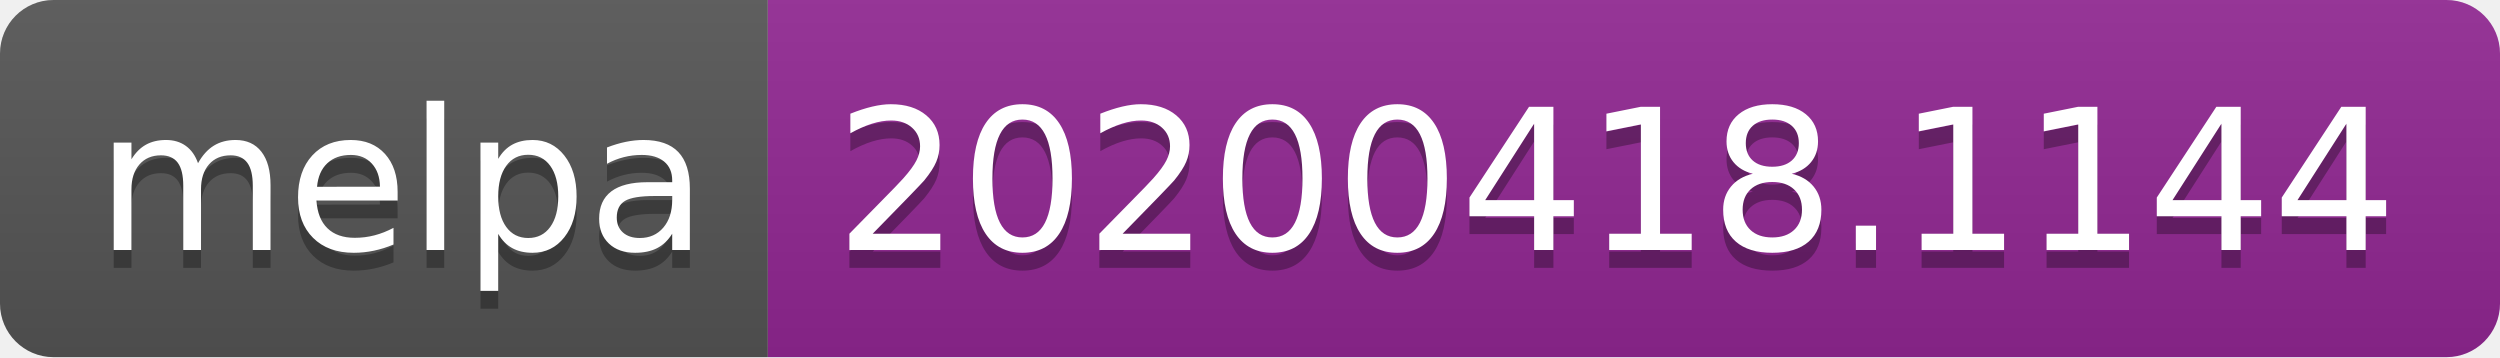
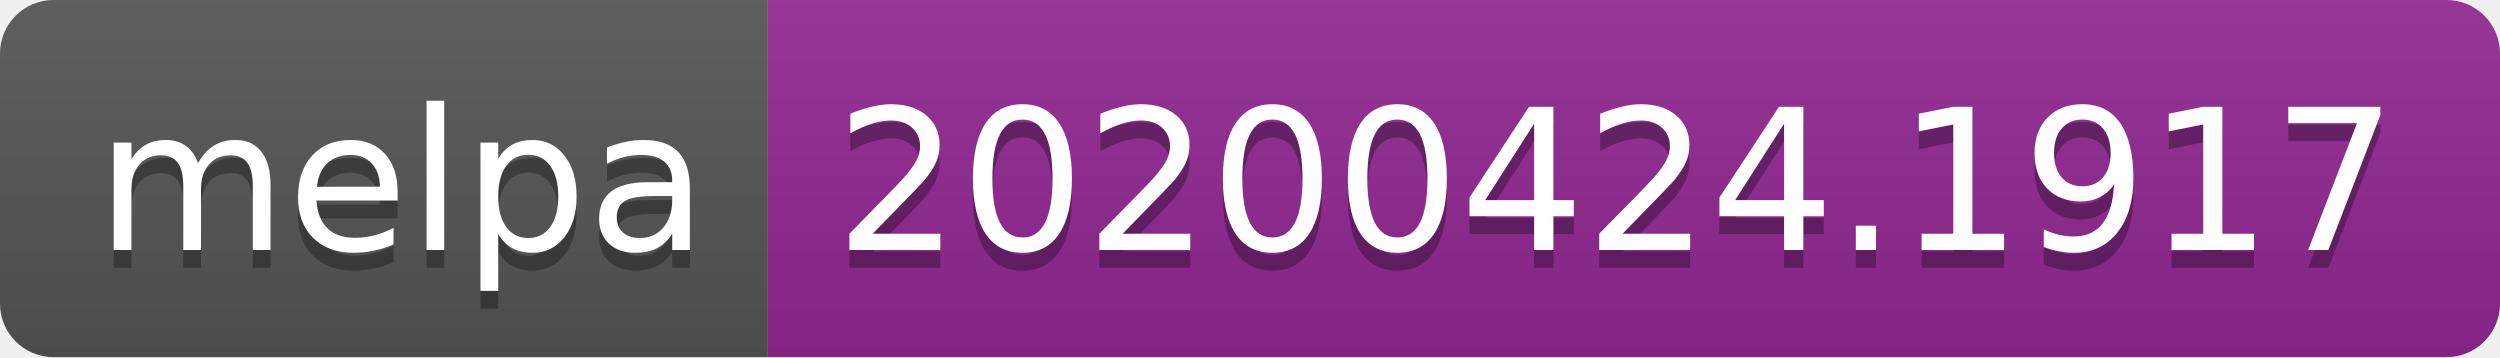
<svg xmlns="http://www.w3.org/2000/svg" width="140" height="20">
  <linearGradient id="s" x2="0" y2="100%">
    <stop offset="0" stop-color="#bbb" stop-opacity=".1" />
    <stop offset="1" stop-opacity=".1" />
  </linearGradient>
  <clipPath id="r">
    <rect width="140" height="20" rx="3" fill="#fff" />
  </clipPath>
  <g clip-path="url(#r)">
    <rect width="43" height="20" fill="#555" />
    <rect x="43" width="97" height="20" fill="#922793" />
    <rect width="140" height="20" fill="url(#s)" />
  </g>
  <g fill="#fff" text-anchor="middle" font-family="DejaVu Sans,Verdana,Geneva,sans-serif" font-size="110">
    <text x="225" y="150" fill="#010101" fill-opacity=".3" transform="scale(.1)" textLength="330">melpa</text>
    <text x="225" y="140" transform="scale(.1)" textLength="330">melpa</text>
-     <text x="905" y="150" fill="#010101" fill-opacity=".3" transform="scale(.1)" textLength="870">20200418.1144</text>
-     <text x="905" y="140" transform="scale(.1)" textLength="870">20200418.1144</text>
+     <text x="905" y="150" fill="#010101" fill-opacity=".3" transform="scale(.1)" textLength="870">20200424.1917</text>
+     <text x="905" y="140" transform="scale(.1)" textLength="870">20200424.1917</text>
  </g>
</svg>
